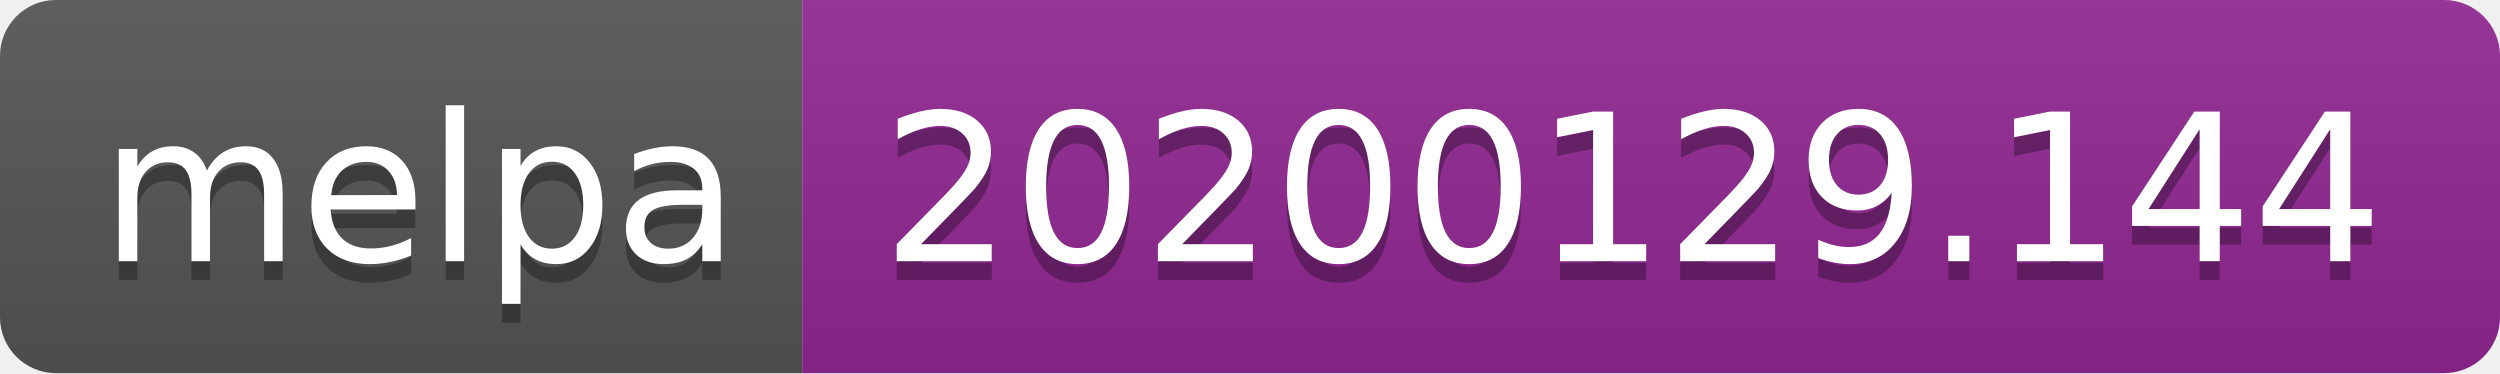
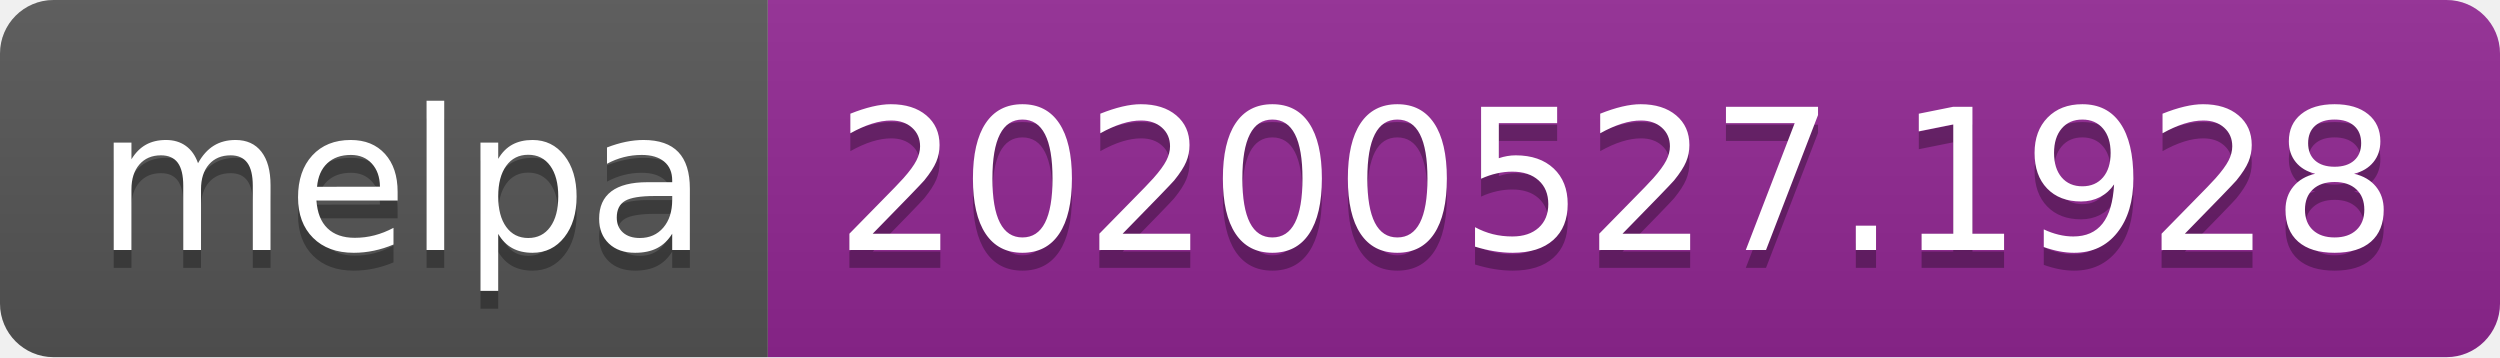
- <svg xmlns="http://www.w3.org/2000/svg" width="134" height="20">
+ <svg xmlns="http://www.w3.org/2000/svg" width="140" height="20">
  <linearGradient id="s" x2="0" y2="100%">
    <stop offset="0" stop-color="#bbb" stop-opacity=".1" />
    <stop offset="1" stop-opacity=".1" />
  </linearGradient>
  <clipPath id="r">
-     <rect width="134" height="20" rx="3" fill="#fff" />
+     <rect width="140" height="20" rx="3" fill="#fff" />
  </clipPath>
  <g clip-path="url(#r)">
    <rect width="43" height="20" fill="#555" />
-     <rect x="43" width="91" height="20" fill="#922793" />
-     <rect width="134" height="20" fill="url(#s)" />
+     <rect x="43" width="97" height="20" fill="#922793" />
+     <rect width="140" height="20" fill="url(#s)" />
  </g>
  <g fill="#fff" text-anchor="middle" font-family="Verdana,Geneva,DejaVu Sans,sans-serif" text-rendering="geometricPrecision" font-size="110">
    <text x="225" y="150" fill="#010101" fill-opacity=".3" transform="scale(.1)" textLength="330">melpa</text>
    <text x="225" y="140" transform="scale(.1)" textLength="330">melpa</text>
-     <text x="875" y="150" fill="#010101" fill-opacity=".3" transform="scale(.1)" textLength="810">20200129.144</text>
-     <text x="875" y="140" transform="scale(.1)" textLength="810">20200129.144</text>
+     <text x="905" y="150" fill="#010101" fill-opacity=".3" transform="scale(.1)" textLength="870">20200527.1928</text>
+     <text x="905" y="140" transform="scale(.1)" textLength="870">20200527.1928</text>
  </g>
</svg>
